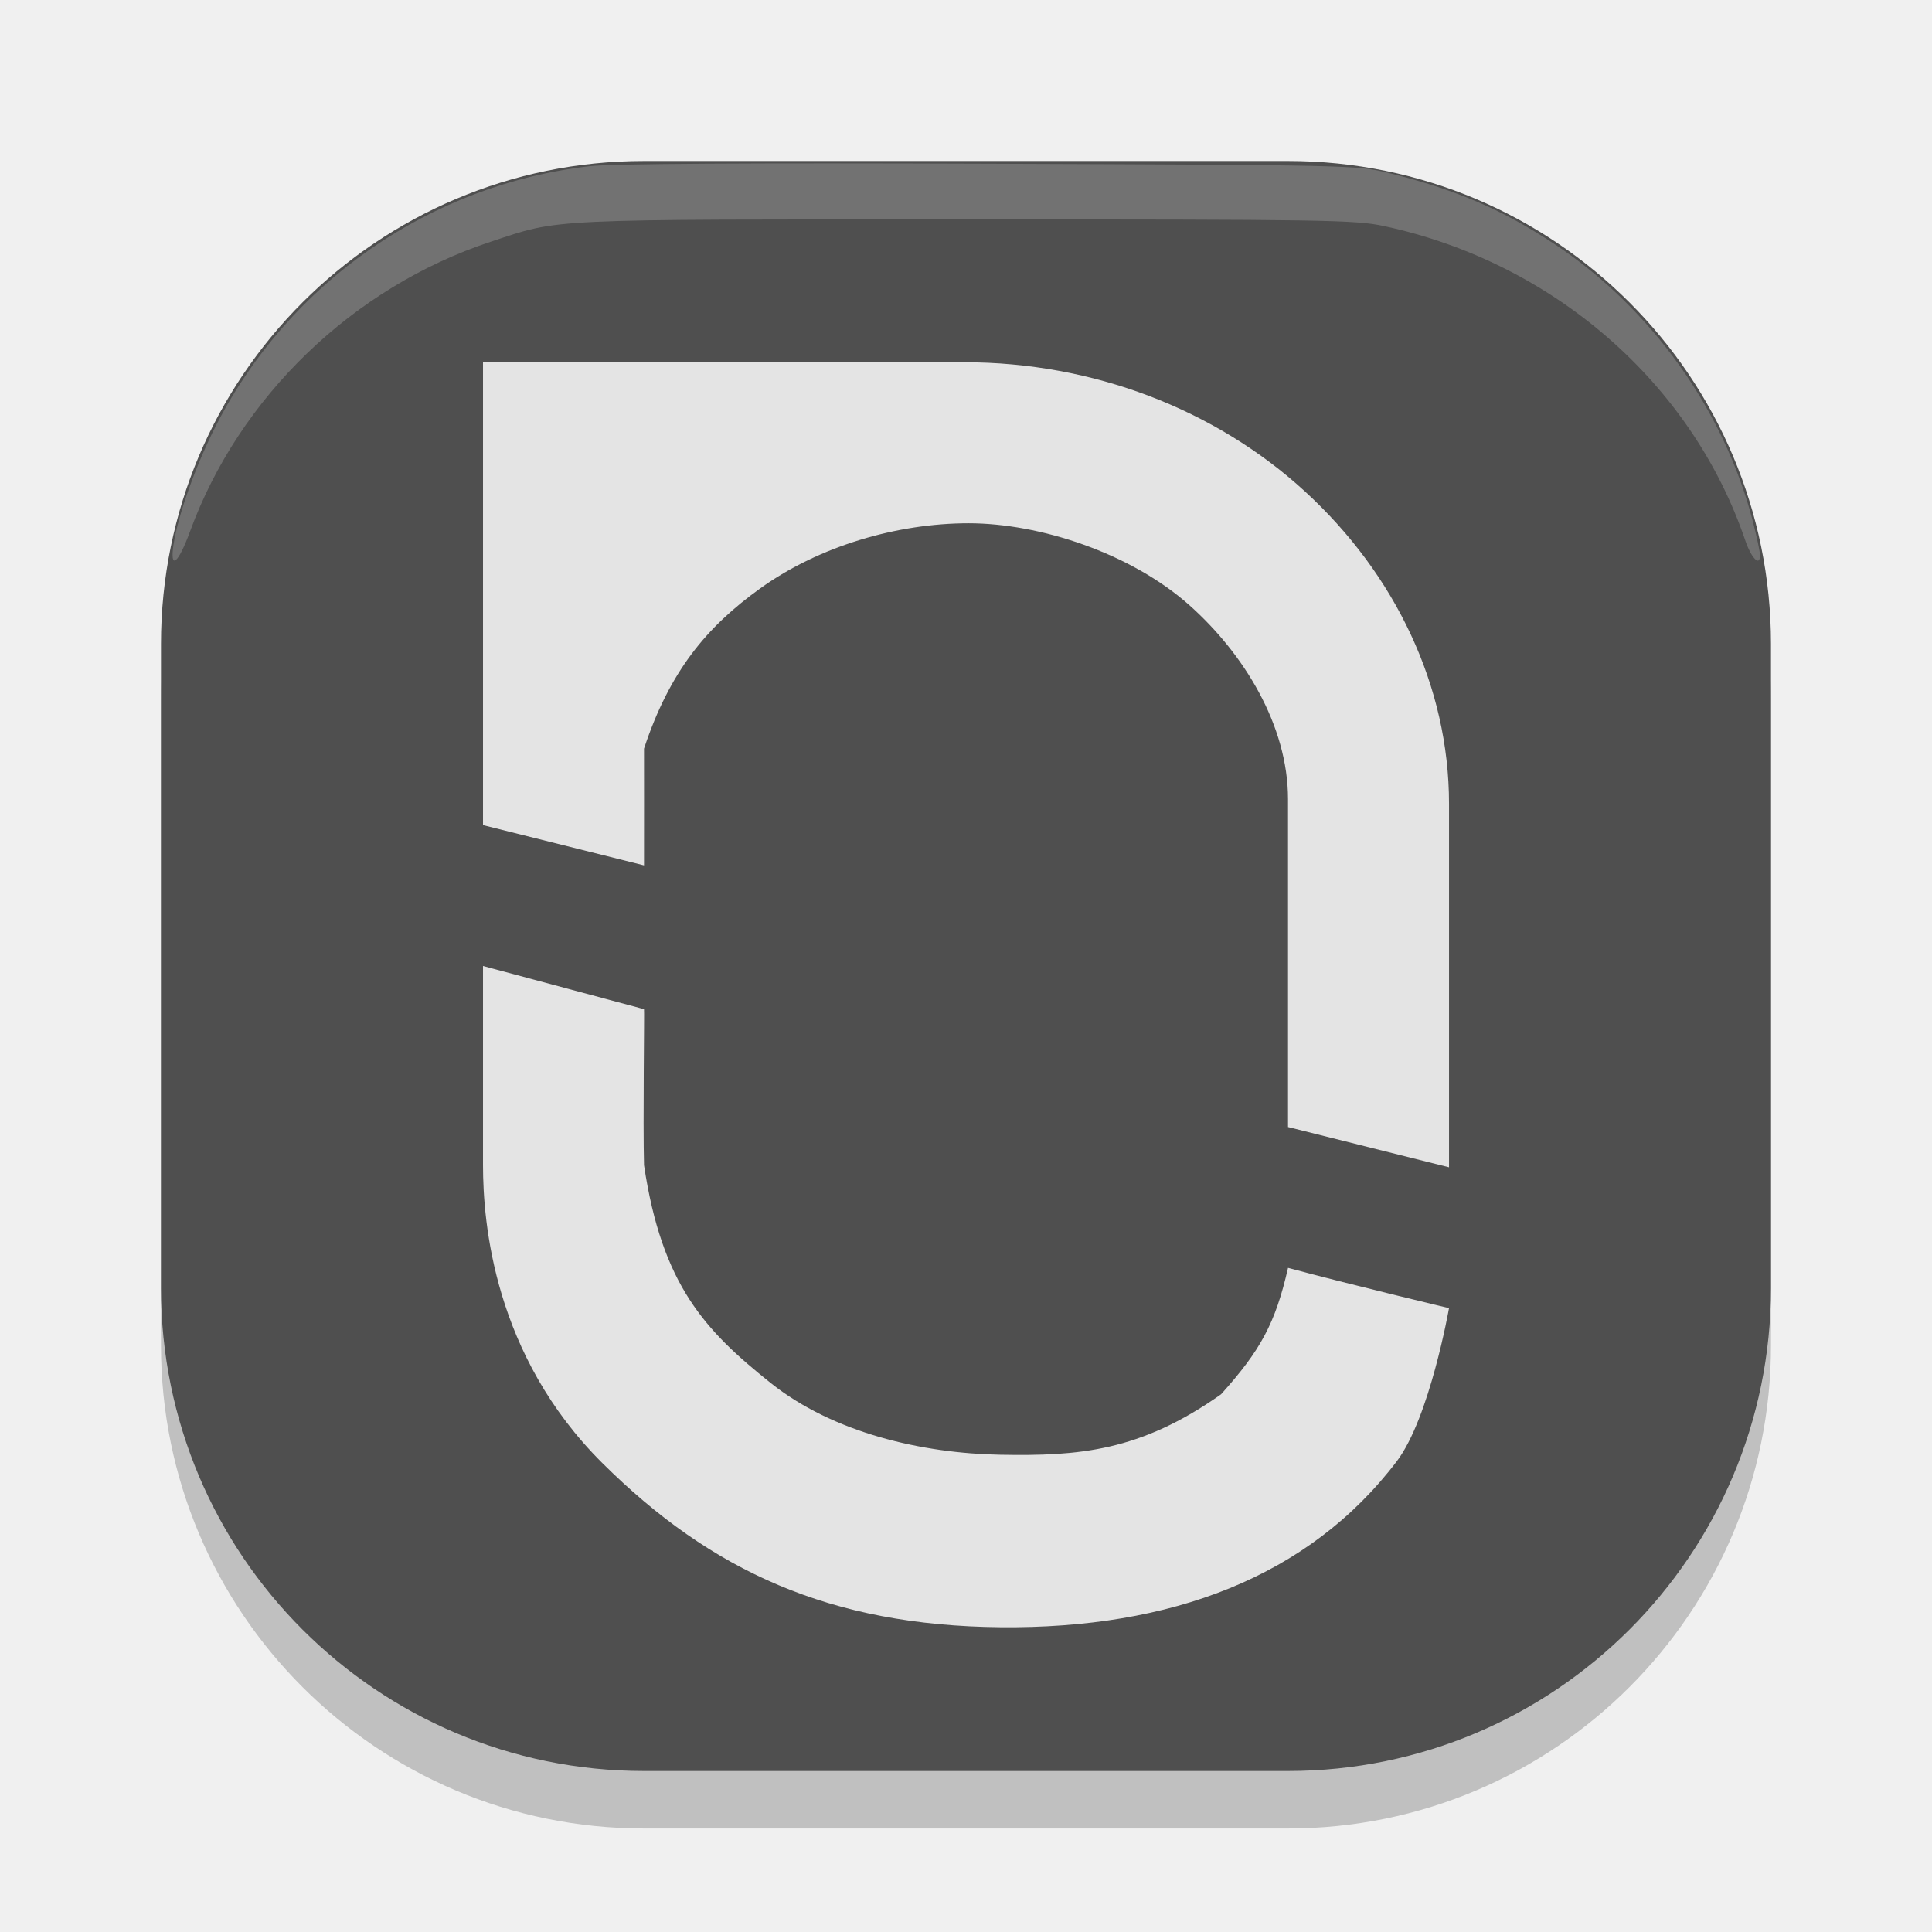
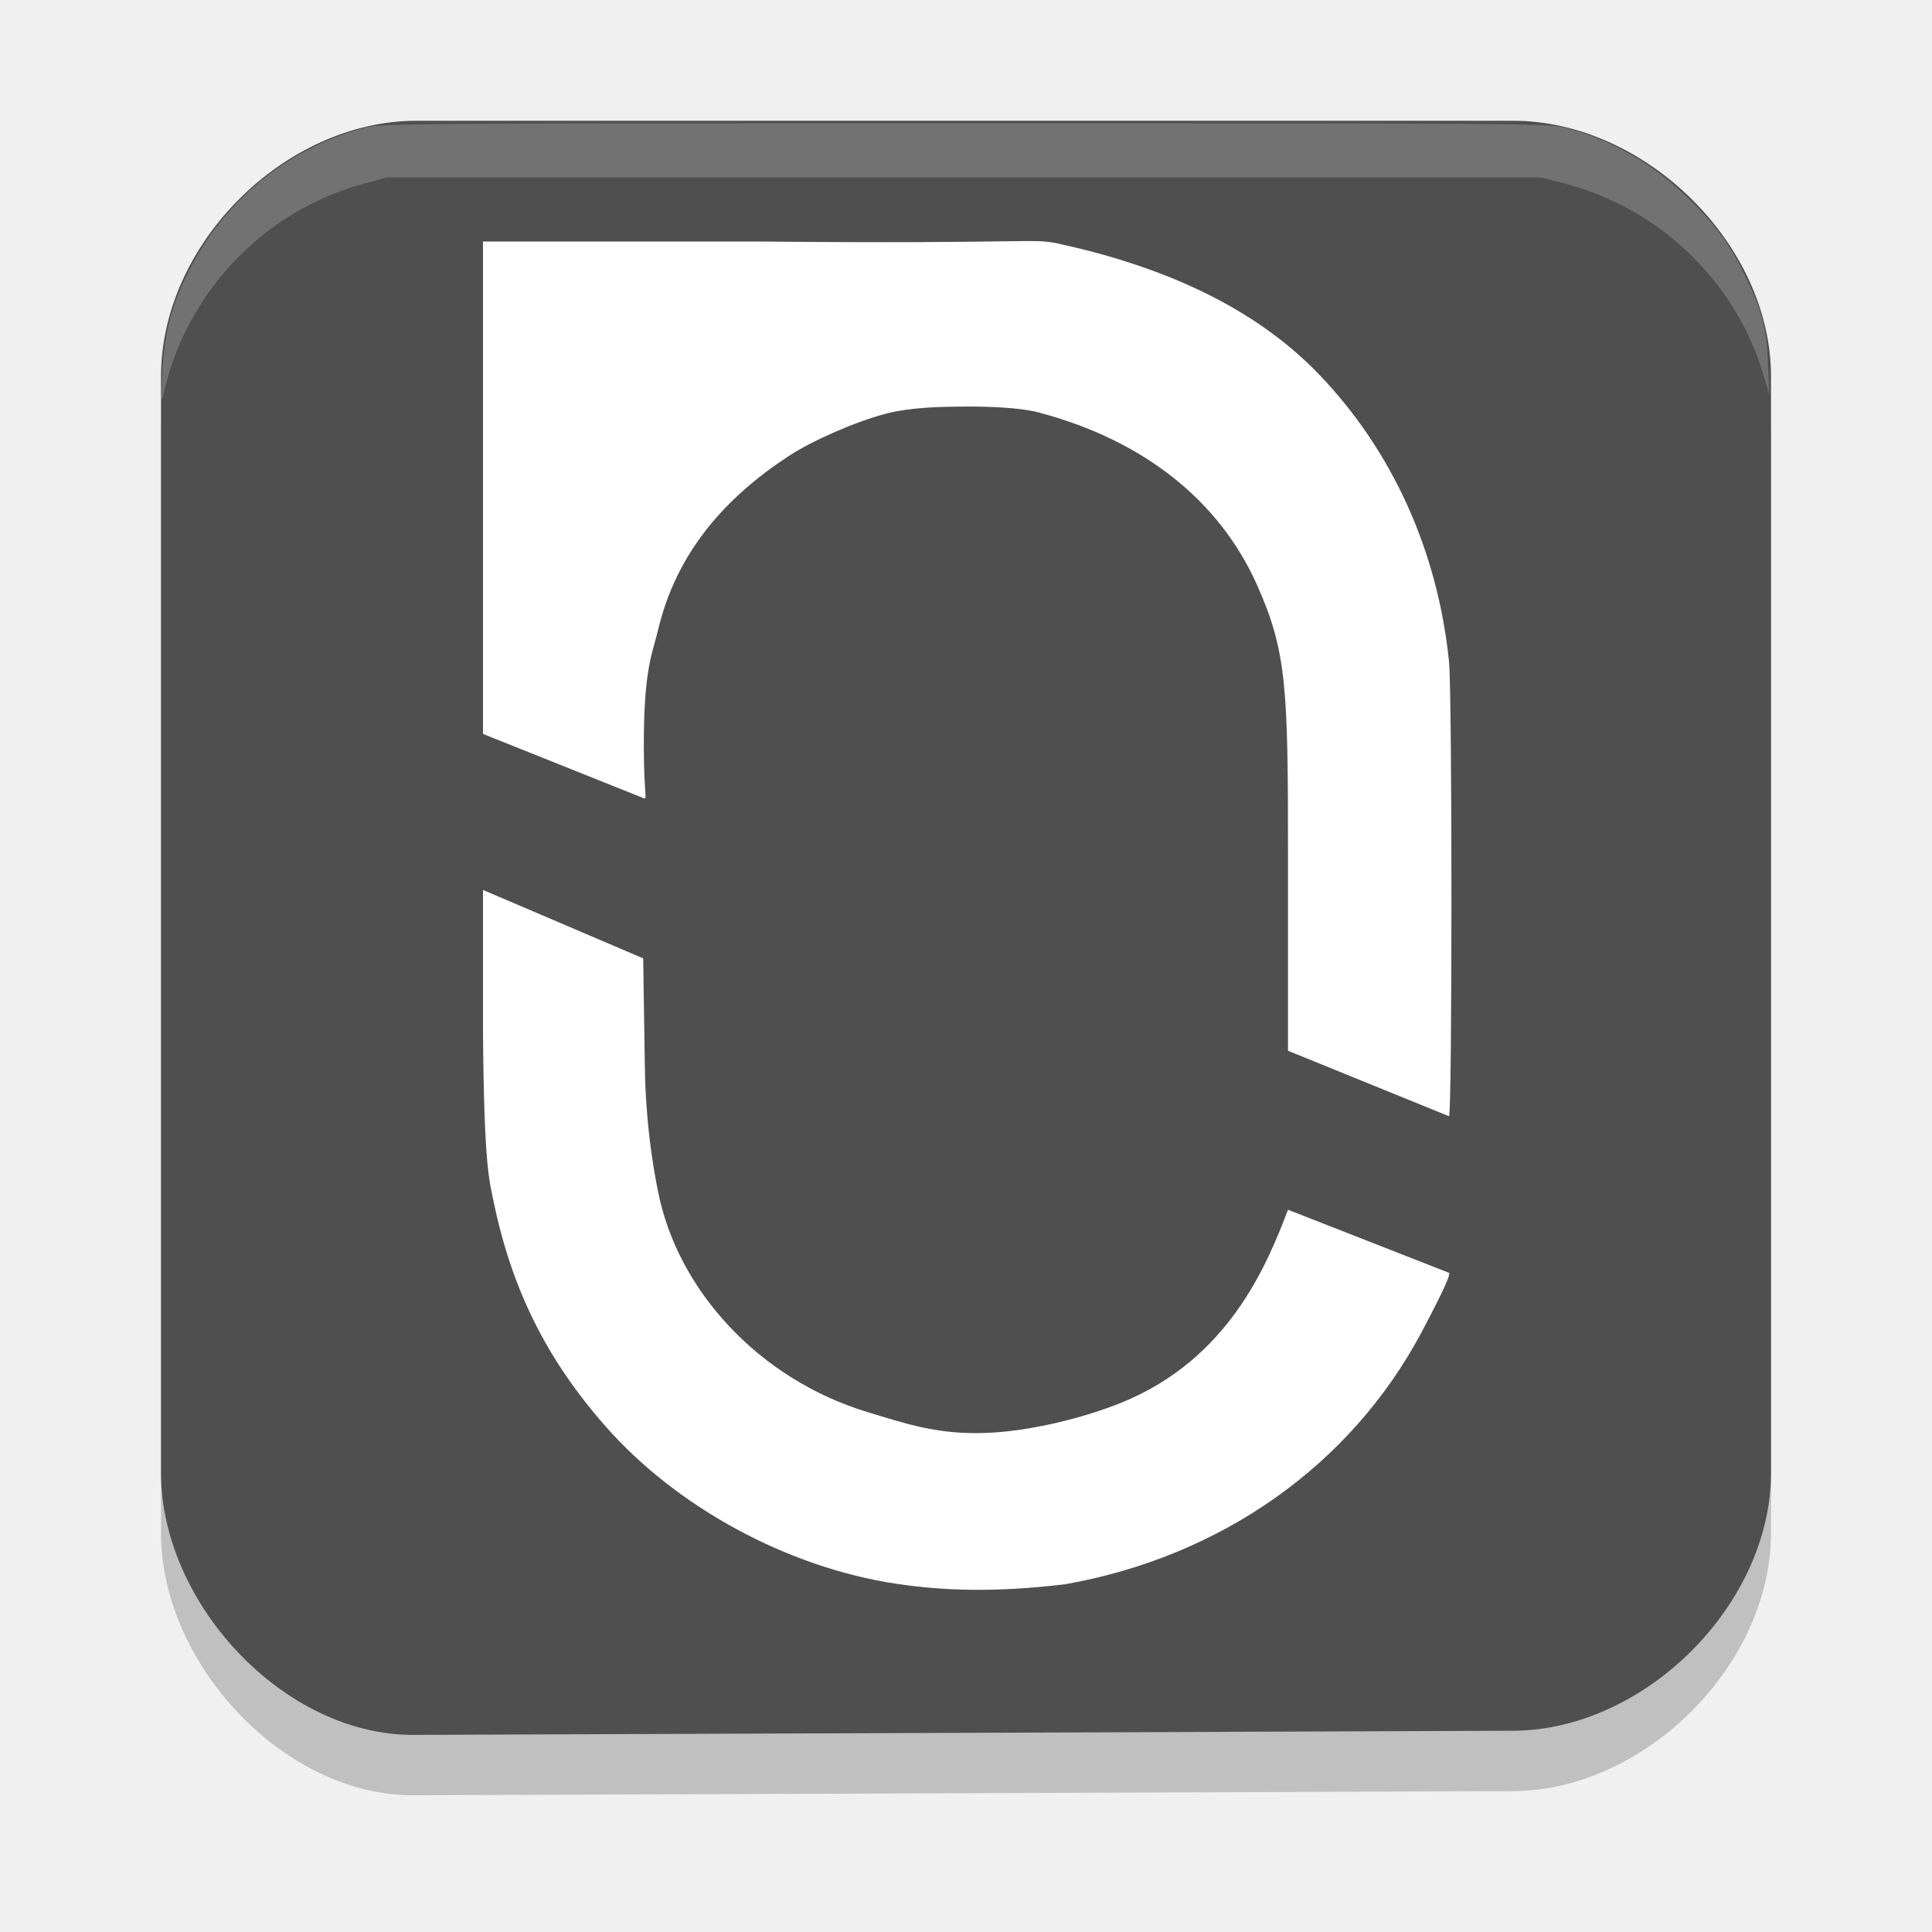
<svg xmlns="http://www.w3.org/2000/svg" width="48" height="48" version="1">
-   <g transform="matrix(.7134267 0 0 .7134273 1.883015 1.875645)">
-     <rect x="2.967" y="4.98" width="56.067" height="56.067" rx="16.82" ry="16.82" style="opacity:.2" />
-     <rect x="2.967" y="2.978" width="56.067" height="56.067" rx="16.82" ry="16.82" style="fill:#4f4f4f" />
-     <path d="m14.181 31.011v6.935c0 2.009 0.376 6.621 4.161 10.38 3.785 3.759 7.934 5.656 13.861 5.713 5.927 0.057 10.736-1.747 13.8-5.78 1.147-1.51 1.819-5.333 1.819-5.333s-3.407-0.812-5.606-1.402c-0.442 1.933-0.957 2.872-2.333 4.403-2.827 1.994-4.954 2.153-7.679 2.105s-5.823-0.758-8.01-2.503c-2.285-1.824-3.783-3.411-4.406-7.582-0.04-1.456 0.016-5.433 0-5.433z" style="fill:#e4e4e4" />
-     <path d="m14.181 9.986v16.119l5.607 1.402c0.003-0.98 0-3.636 0-4.065 0.892-2.696 2.184-4.243 4.052-5.584 2.057-1.477 4.778-2.265 7.251-2.265s5.654 1.038 7.697 2.86c1.882 1.678 3.426 4.169 3.427 6.744v11.422l5.607 1.402c0.002-4.654 0-8.008 0-12.662 0-4.077-1.867-7.987-5.012-10.87-3.145-2.883-7.411-4.502-11.858-4.502z" style="fill:#e4e4e4" />
-     <path transform="matrix(1.001204,0,0,1.001203,-1.037469,-1.027137)" d="m4.439 17.327c0.151-1.01 0.79-2.792 1.485-4.146 2.556-4.976 7.433-8.357 12.982-8.999 0.765-0.089 5.485-0.118 13.919-0.087 12.443 0.046 12.789 0.054 13.841 0.313 2.384 0.588 4.002 1.282 5.846 2.51 3.332 2.218 5.863 5.767 6.855 9.611 0.138 0.535 0.251 1.069 0.251 1.185 0 0.408-0.3 0.106-0.512-0.515-1.863-5.48-6.685-9.676-12.568-10.936-1.005-0.215-2.002-0.231-14.54-0.231-14.786 0-14.083-0.033-16.532 0.777-4.789 1.585-8.745 5.396-10.456 10.075-0.416 1.137-0.711 1.365-0.573 0.443z" style="fill-rule:evenodd;fill:#ffffff;opacity:.2" />
+   <g transform="matrix(.7142857 0 0 .7142857 1.142857 .1428572)">
+     <path d="M 12.784,62.244 C 8.262,62.261 4,57.66 4,53.126 V 14.99 C 4,10.395 8.295,6.1 12.89,6.1 H 51.026 C 55.621,6.1 60,10.395 60,14.99 V 53.126 C 60,57.711 55.61,62.083 51.026,62.1 Z" style="fill-rule:evenodd;opacity:.2" />
+     <path d="M 12.784,60.144 C 8.262,60.161 4,55.56 4,51.026 V 12.89 C 4,8.295 8.295,4 12.89,4 H 51.026 C 55.621,4 60,8.295 60,12.89 V 51.026 C 60,55.611 55.61,59.983 51.026,60 Z" style="fill-rule:evenodd;fill:#4f4f4f" />
+     <path d="m29.566 54.886c-3.78-0.57-7.631-2.658-10.115-5.487-2.028-2.308-3.237-4.729-3.87-7.749-0.175-0.834-0.342-1.34-0.381-5.904v-4.991l5.572 2.38 0.057 3.756c0.035 2.316 0.387 3.979 0.457 4.339 0.674 3.455 3.529 6.552 7.297 7.689 1.331 0.402 2.407 0.776 4.057 0.724 1.596-0.05 3.492-0.538 4.768-1.056 3.749-1.52 5.077-4.833 5.792-6.709l5.6 2.194c0.086 0.063-0.437 1.089-0.942 2.042-2.455 4.633-6.955 7.822-12.404 8.79-2.359 0.282-4.172 0.241-5.888-0.018z" style="fill-rule:evenodd;fill:#ffffff" />
+     <path d="m43.2 36.348v-6.767c0-5.83-0.036-7.1-1.075-9.43-1.317-2.953-3.962-5.047-7.614-6.009-0.604-0.159-1.655-0.206-2.542-0.201-0.887 0.005-1.902 0.027-2.759 0.249-1.028 0.266-2.549 0.93-3.378 1.473-2.202 1.445-3.909 3.344-4.55 6.076-0.157 0.669-0.444 1.24-0.482 3.344-0.041 2.307 0.141 2.533 5e-6 2.485l-5.6-2.24v-17.128h9.551c9.484 0.092 9.525-0.129 10.452 0.072 3.449 0.749 6.723 2.105 9.067 4.541 2.536 2.636 4.134 6.119 4.53 9.994 0.115 1.121 0.112 15.828 0 15.818z" style="fill-rule:evenodd;fill:#ffffff" />
+     <path d="m4.042 12.84c0.058-1.389 0.3-2.346 0.894-3.547 1.24-2.504 3.434-4.312 6.116-5.04 0.599-0.162 1.353-0.168 20.914-0.168 19.583 0 20.315 0.006 20.921 0.169 1.637 0.44 3.053 1.267 4.319 2.523 0.938 0.931 1.425 1.617 1.971 2.775 0.524 1.112 0.673 1.714 0.722 2.929l0.042 1.033-0.232-0.762c-0.978-3.21-3.643-5.743-6.922-6.578l-0.797-0.203h-40.137l-0.872 0.241c-3.392 0.937-6.043 3.704-6.865 7.167-0.113 0.477-0.116 0.458-0.074-0.539z" style="fill-rule:evenodd;fill:#ffffff;opacity:.2" />
  </g>
</svg>
